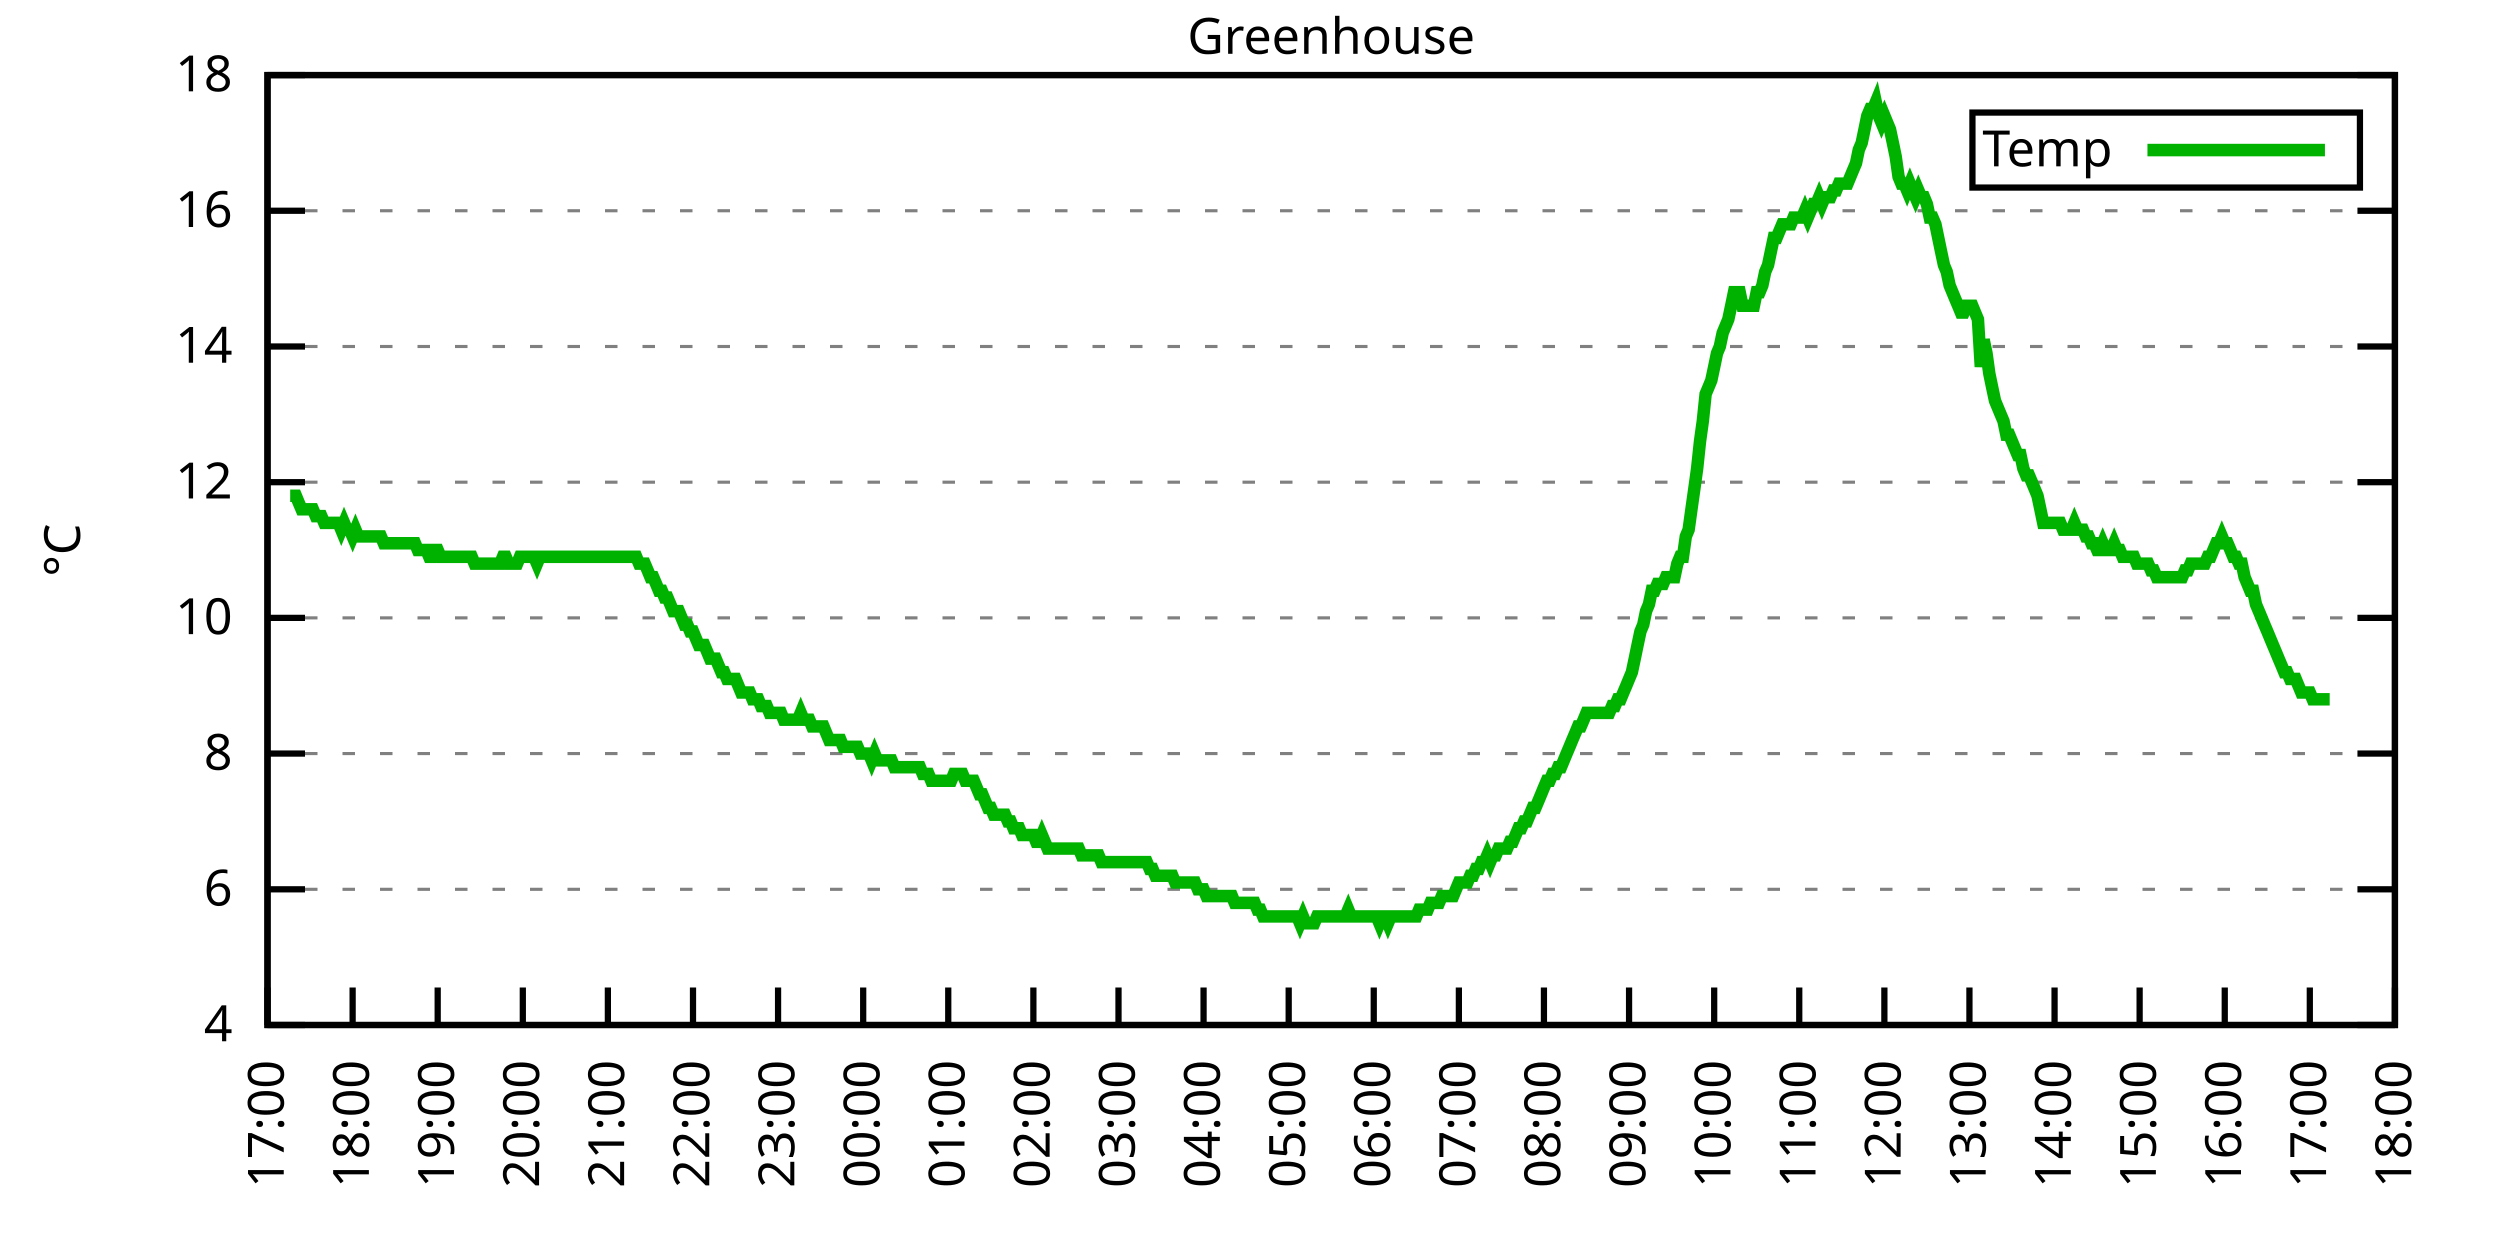
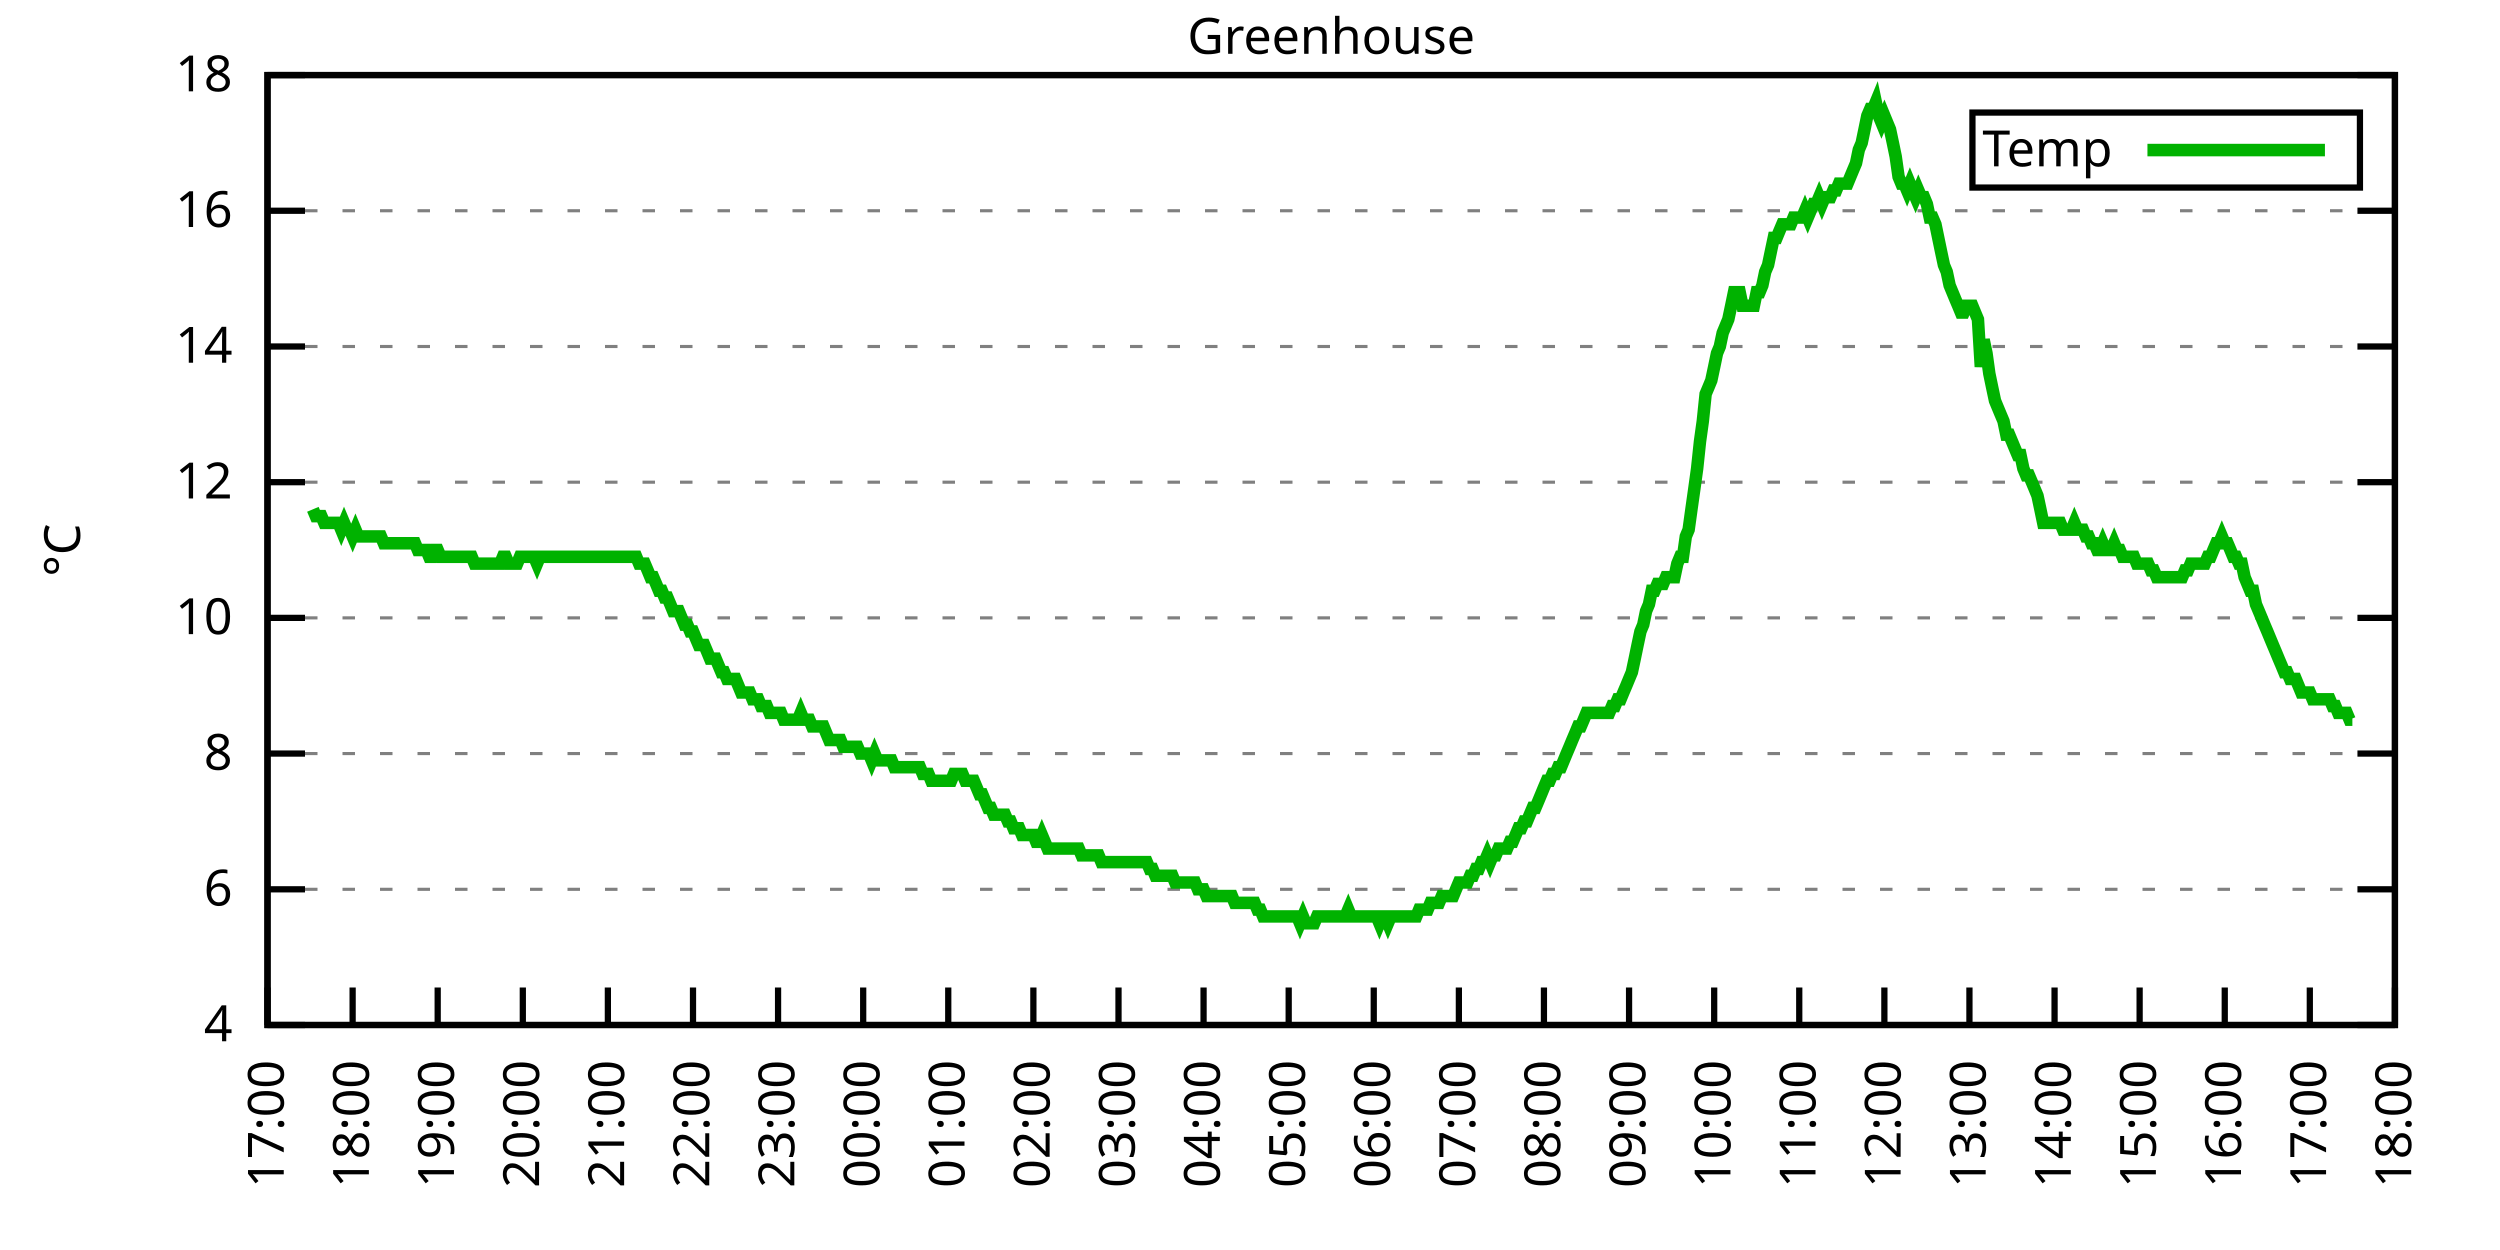
<svg xmlns="http://www.w3.org/2000/svg" xmlns:xlink="http://www.w3.org/1999/xlink" width="400" height="200" viewBox="0 0 400 200">
  <g id="gnuplot_canvas">
    <rect x="0" y="0" width="400" height="200" fill="none" />
    <defs>
      <circle id="gpDot" r="0.5" stroke-width="0.5" stroke="currentColor" />
      <path id="gpPt0" stroke-width="0.333" stroke="currentColor" d="M-1,0 h2 M0,-1 v2" />
      <path id="gpPt1" stroke-width="0.333" stroke="currentColor" d="M-1,-1 L1,1 M1,-1 L-1,1" />
      <path id="gpPt2" stroke-width="0.333" stroke="currentColor" d="M-1,0 L1,0 M0,-1 L0,1 M-1,-1 L1,1 M-1,1 L1,-1" />
      <rect id="gpPt3" stroke-width="0.333" stroke="currentColor" x="-1" y="-1" width="2" height="2" />
      <rect id="gpPt4" stroke-width="0.333" stroke="currentColor" fill="currentColor" x="-1" y="-1" width="2" height="2" />
      <circle id="gpPt5" stroke-width="0.333" stroke="currentColor" cx="0" cy="0" r="1" />
      <use xlink:href="#gpPt5" id="gpPt6" fill="currentColor" stroke="none" />
      <path id="gpPt7" stroke-width="0.333" stroke="currentColor" d="M0,-1.33 L-1.33,0.67 L1.33,0.67 z" />
      <use xlink:href="#gpPt7" id="gpPt8" fill="currentColor" stroke="none" />
      <use xlink:href="#gpPt7" id="gpPt9" stroke="currentColor" transform="rotate(180)" />
      <use xlink:href="#gpPt9" id="gpPt10" fill="currentColor" stroke="none" />
      <use xlink:href="#gpPt3" id="gpPt11" stroke="currentColor" transform="rotate(45)" />
      <use xlink:href="#gpPt11" id="gpPt12" fill="currentColor" stroke="none" />
      <path id="gpPt13" stroke-width="0.333" stroke="currentColor" d="M0,1.330 L1.265,0.411 L0.782,-1.067 L-0.782,-1.076 L-1.265,0.411 z" />
      <use xlink:href="#gpPt13" id="gpPt14" fill="currentColor" stroke="none" />
      <filter id="textbox" filterUnits="objectBoundingBox" x="0" y="0" height="1" width="1">
        <feFlood flood-color="white" flood-opacity="1" result="bgnd" />
        <feComposite in="SourceGraphic" in2="bgnd" operator="atop" />
      </filter>
      <filter id="greybox" filterUnits="objectBoundingBox" x="0" y="0" height="1" width="1">
        <feFlood flood-color="lightgrey" flood-opacity="1" result="grey" />
        <feComposite in="SourceGraphic" in2="grey" operator="atop" />
      </filter>
    </defs>
    <g fill="none" color="white" stroke="currentColor" stroke-width="1.00" stroke-linecap="butt" stroke-linejoin="miter">
</g>
    <g fill="none" color="black" stroke="currentColor" stroke-width="1.00" stroke-linecap="butt" stroke-linejoin="miter">
      <g stroke="none" shape-rendering="crispEdges">
        <polygon fill="rgb(255, 255, 255)" points="42.80,164.00 383.18,164.00 383.18,12.02 42.80,12.02 " />
      </g>
    </g>
    <g fill="none" color="black" stroke="currentColor" stroke-width="1.00" stroke-linecap="butt" stroke-linejoin="miter">
</g>
    <g fill="none" color="black" stroke="black" stroke-width="0.50" stroke-linecap="butt" stroke-linejoin="miter">
</g>
    <g fill="none" color="gray" stroke="currentColor" stroke-width="0.50" stroke-linecap="butt" stroke-linejoin="miter">
      <path stroke="gray" stroke-dasharray="2,4" class="gridline" d="M42.80,164.00 L383.19,164.00  " />
    </g>
    <g fill="none" color="gray" stroke="gray" stroke-width="1.00" stroke-linecap="butt" stroke-linejoin="miter">
</g>
    <g fill="none" color="black" stroke="currentColor" stroke-width="1.00" stroke-linecap="butt" stroke-linejoin="miter">
      <path stroke="black" d="M42.80,164.00 L48.80,164.00 M383.19,164.00 L377.19,164.00  " />
      <g transform="translate(37.20,166.60)" stroke="none" fill="black" font-family="Sans" font-size="8.00" text-anchor="end">
        <text>
          <tspan font-family="Sans"> 4</tspan>
        </text>
      </g>
    </g>
    <g fill="none" color="black" stroke="currentColor" stroke-width="1.00" stroke-linecap="butt" stroke-linejoin="miter">
</g>
    <g fill="none" color="black" stroke="black" stroke-width="0.50" stroke-linecap="butt" stroke-linejoin="miter">
</g>
    <g fill="none" color="gray" stroke="currentColor" stroke-width="0.50" stroke-linecap="butt" stroke-linejoin="miter">
      <path stroke="gray" stroke-dasharray="2,4" class="gridline" d="M42.80,142.29 L383.19,142.29  " />
    </g>
    <g fill="none" color="gray" stroke="gray" stroke-width="1.00" stroke-linecap="butt" stroke-linejoin="miter">
</g>
    <g fill="none" color="black" stroke="currentColor" stroke-width="1.00" stroke-linecap="butt" stroke-linejoin="miter">
      <path stroke="black" d="M42.80,142.29 L48.80,142.29 M383.19,142.29 L377.19,142.29  " />
      <g transform="translate(37.20,144.89)" stroke="none" fill="black" font-family="Sans" font-size="8.00" text-anchor="end">
        <text>
          <tspan font-family="Sans"> 6</tspan>
        </text>
      </g>
    </g>
    <g fill="none" color="black" stroke="currentColor" stroke-width="1.00" stroke-linecap="butt" stroke-linejoin="miter">
</g>
    <g fill="none" color="black" stroke="black" stroke-width="0.50" stroke-linecap="butt" stroke-linejoin="miter">
</g>
    <g fill="none" color="gray" stroke="currentColor" stroke-width="0.50" stroke-linecap="butt" stroke-linejoin="miter">
      <path stroke="gray" stroke-dasharray="2,4" class="gridline" d="M42.80,120.57 L383.19,120.57  " />
    </g>
    <g fill="none" color="gray" stroke="gray" stroke-width="1.00" stroke-linecap="butt" stroke-linejoin="miter">
</g>
    <g fill="none" color="black" stroke="currentColor" stroke-width="1.00" stroke-linecap="butt" stroke-linejoin="miter">
      <path stroke="black" d="M42.80,120.57 L48.80,120.57 M383.19,120.57 L377.19,120.57  " />
      <g transform="translate(37.20,123.17)" stroke="none" fill="black" font-family="Sans" font-size="8.00" text-anchor="end">
        <text>
          <tspan font-family="Sans"> 8</tspan>
        </text>
      </g>
    </g>
    <g fill="none" color="black" stroke="currentColor" stroke-width="1.00" stroke-linecap="butt" stroke-linejoin="miter">
</g>
    <g fill="none" color="black" stroke="black" stroke-width="0.50" stroke-linecap="butt" stroke-linejoin="miter">
</g>
    <g fill="none" color="gray" stroke="currentColor" stroke-width="0.50" stroke-linecap="butt" stroke-linejoin="miter">
      <path stroke="gray" stroke-dasharray="2,4" class="gridline" d="M42.80,98.86 L383.19,98.86  " />
    </g>
    <g fill="none" color="gray" stroke="gray" stroke-width="1.00" stroke-linecap="butt" stroke-linejoin="miter">
</g>
    <g fill="none" color="black" stroke="currentColor" stroke-width="1.00" stroke-linecap="butt" stroke-linejoin="miter">
      <path stroke="black" d="M42.80,98.86 L48.80,98.86 M383.19,98.86 L377.19,98.86  " />
      <g transform="translate(37.20,101.46)" stroke="none" fill="black" font-family="Sans" font-size="8.00" text-anchor="end">
        <text>
          <tspan font-family="Sans"> 10</tspan>
        </text>
      </g>
    </g>
    <g fill="none" color="black" stroke="currentColor" stroke-width="1.00" stroke-linecap="butt" stroke-linejoin="miter">
</g>
    <g fill="none" color="black" stroke="black" stroke-width="0.50" stroke-linecap="butt" stroke-linejoin="miter">
</g>
    <g fill="none" color="gray" stroke="currentColor" stroke-width="0.50" stroke-linecap="butt" stroke-linejoin="miter">
      <path stroke="gray" stroke-dasharray="2,4" class="gridline" d="M42.80,77.15 L383.19,77.15  " />
    </g>
    <g fill="none" color="gray" stroke="gray" stroke-width="1.00" stroke-linecap="butt" stroke-linejoin="miter">
</g>
    <g fill="none" color="black" stroke="currentColor" stroke-width="1.00" stroke-linecap="butt" stroke-linejoin="miter">
      <path stroke="black" d="M42.80,77.15 L48.80,77.15 M383.19,77.15 L377.19,77.15  " />
      <g transform="translate(37.20,79.75)" stroke="none" fill="black" font-family="Sans" font-size="8.00" text-anchor="end">
        <text>
          <tspan font-family="Sans"> 12</tspan>
        </text>
      </g>
    </g>
    <g fill="none" color="black" stroke="currentColor" stroke-width="1.00" stroke-linecap="butt" stroke-linejoin="miter">
</g>
    <g fill="none" color="black" stroke="black" stroke-width="0.50" stroke-linecap="butt" stroke-linejoin="miter">
</g>
    <g fill="none" color="gray" stroke="currentColor" stroke-width="0.50" stroke-linecap="butt" stroke-linejoin="miter">
      <path stroke="gray" stroke-dasharray="2,4" class="gridline" d="M42.80,55.44 L383.19,55.44  " />
    </g>
    <g fill="none" color="gray" stroke="gray" stroke-width="1.00" stroke-linecap="butt" stroke-linejoin="miter">
</g>
    <g fill="none" color="black" stroke="currentColor" stroke-width="1.00" stroke-linecap="butt" stroke-linejoin="miter">
      <path stroke="black" d="M42.80,55.44 L48.80,55.44 M383.19,55.44 L377.19,55.44  " />
      <g transform="translate(37.20,58.04)" stroke="none" fill="black" font-family="Sans" font-size="8.00" text-anchor="end">
        <text>
          <tspan font-family="Sans"> 14</tspan>
        </text>
      </g>
    </g>
    <g fill="none" color="black" stroke="currentColor" stroke-width="1.00" stroke-linecap="butt" stroke-linejoin="miter">
</g>
    <g fill="none" color="black" stroke="black" stroke-width="0.50" stroke-linecap="butt" stroke-linejoin="miter">
</g>
    <g fill="none" color="gray" stroke="currentColor" stroke-width="0.50" stroke-linecap="butt" stroke-linejoin="miter">
      <path stroke="gray" stroke-dasharray="2,4" class="gridline" d="M42.80,33.72 L383.19,33.72  " />
    </g>
    <g fill="none" color="gray" stroke="gray" stroke-width="1.00" stroke-linecap="butt" stroke-linejoin="miter">
</g>
    <g fill="none" color="black" stroke="currentColor" stroke-width="1.00" stroke-linecap="butt" stroke-linejoin="miter">
      <path stroke="black" d="M42.80,33.72 L48.80,33.72 M383.19,33.72 L377.19,33.72  " />
      <g transform="translate(37.20,36.32)" stroke="none" fill="black" font-family="Sans" font-size="8.00" text-anchor="end">
        <text>
          <tspan font-family="Sans"> 16</tspan>
        </text>
      </g>
    </g>
    <g fill="none" color="black" stroke="currentColor" stroke-width="1.00" stroke-linecap="butt" stroke-linejoin="miter">
</g>
    <g fill="none" color="black" stroke="black" stroke-width="0.50" stroke-linecap="butt" stroke-linejoin="miter">
</g>
    <g fill="none" color="gray" stroke="currentColor" stroke-width="0.50" stroke-linecap="butt" stroke-linejoin="miter">
      <path stroke="gray" stroke-dasharray="2,4" class="gridline" d="M42.80,12.01 L383.19,12.01  " />
    </g>
    <g fill="none" color="gray" stroke="gray" stroke-width="1.00" stroke-linecap="butt" stroke-linejoin="miter">
</g>
    <g fill="none" color="black" stroke="currentColor" stroke-width="1.00" stroke-linecap="butt" stroke-linejoin="miter">
      <path stroke="black" d="M42.80,12.01 L48.80,12.01 M383.19,12.01 L377.19,12.01  " />
      <g transform="translate(37.20,14.61)" stroke="none" fill="black" font-family="Sans" font-size="8.00" text-anchor="end">
        <text>
          <tspan font-family="Sans"> 18</tspan>
        </text>
      </g>
    </g>
    <g fill="none" color="black" stroke="currentColor" stroke-width="1.00" stroke-linecap="butt" stroke-linejoin="miter">
      <path stroke="black" d="M42.80,164.00 L42.80,158.00  " />
      <g transform="translate(45.40,169.60) rotate(270.00)" stroke="none" fill="black" font-family="Sans" font-size="8.00" text-anchor="end">
        <text>
          <tspan font-family="Sans">17:00</tspan>
        </text>
      </g>
    </g>
    <g fill="none" color="black" stroke="currentColor" stroke-width="1.00" stroke-linecap="butt" stroke-linejoin="miter">
      <path stroke="black" d="M56.42,164.00 L56.42,158.00  " />
      <g transform="translate(59.02,169.60) rotate(270.00)" stroke="none" fill="black" font-family="Sans" font-size="8.00" text-anchor="end">
        <text>
          <tspan font-family="Sans">18:00</tspan>
        </text>
      </g>
    </g>
    <g fill="none" color="black" stroke="currentColor" stroke-width="1.00" stroke-linecap="butt" stroke-linejoin="miter">
      <path stroke="black" d="M70.03,164.00 L70.03,158.00  " />
      <g transform="translate(72.63,169.60) rotate(270.00)" stroke="none" fill="black" font-family="Sans" font-size="8.00" text-anchor="end">
        <text>
          <tspan font-family="Sans">19:00</tspan>
        </text>
      </g>
    </g>
    <g fill="none" color="black" stroke="currentColor" stroke-width="1.00" stroke-linecap="butt" stroke-linejoin="miter">
      <path stroke="black" d="M83.65,164.00 L83.65,158.00  " />
      <g transform="translate(86.25,169.60) rotate(270.00)" stroke="none" fill="black" font-family="Sans" font-size="8.00" text-anchor="end">
        <text>
          <tspan font-family="Sans">20:00</tspan>
        </text>
      </g>
    </g>
    <g fill="none" color="black" stroke="currentColor" stroke-width="1.00" stroke-linecap="butt" stroke-linejoin="miter">
      <path stroke="black" d="M97.26,164.00 L97.26,158.00  " />
      <g transform="translate(99.86,169.60) rotate(270.00)" stroke="none" fill="black" font-family="Sans" font-size="8.00" text-anchor="end">
        <text>
          <tspan font-family="Sans">21:00</tspan>
        </text>
      </g>
    </g>
    <g fill="none" color="black" stroke="currentColor" stroke-width="1.00" stroke-linecap="butt" stroke-linejoin="miter">
      <path stroke="black" d="M110.88,164.00 L110.88,158.00  " />
      <g transform="translate(113.48,169.60) rotate(270.00)" stroke="none" fill="black" font-family="Sans" font-size="8.00" text-anchor="end">
        <text>
          <tspan font-family="Sans">22:00</tspan>
        </text>
      </g>
    </g>
    <g fill="none" color="black" stroke="currentColor" stroke-width="1.00" stroke-linecap="butt" stroke-linejoin="miter">
      <path stroke="black" d="M124.49,164.00 L124.49,158.00  " />
      <g transform="translate(127.09,169.60) rotate(270.00)" stroke="none" fill="black" font-family="Sans" font-size="8.00" text-anchor="end">
        <text>
          <tspan font-family="Sans">23:00</tspan>
        </text>
      </g>
    </g>
    <g fill="none" color="black" stroke="currentColor" stroke-width="1.00" stroke-linecap="butt" stroke-linejoin="miter">
      <path stroke="black" d="M138.11,164.00 L138.11,158.00  " />
      <g transform="translate(140.71,169.60) rotate(270.00)" stroke="none" fill="black" font-family="Sans" font-size="8.00" text-anchor="end">
        <text>
          <tspan font-family="Sans">00:00</tspan>
        </text>
      </g>
    </g>
    <g fill="none" color="black" stroke="currentColor" stroke-width="1.00" stroke-linecap="butt" stroke-linejoin="miter">
      <path stroke="black" d="M151.72,164.00 L151.72,158.00  " />
      <g transform="translate(154.32,169.60) rotate(270.00)" stroke="none" fill="black" font-family="Sans" font-size="8.00" text-anchor="end">
        <text>
          <tspan font-family="Sans">01:00</tspan>
        </text>
      </g>
    </g>
    <g fill="none" color="black" stroke="currentColor" stroke-width="1.00" stroke-linecap="butt" stroke-linejoin="miter">
      <path stroke="black" d="M165.34,164.00 L165.34,158.00  " />
      <g transform="translate(167.94,169.60) rotate(270.00)" stroke="none" fill="black" font-family="Sans" font-size="8.00" text-anchor="end">
        <text>
          <tspan font-family="Sans">02:00</tspan>
        </text>
      </g>
    </g>
    <g fill="none" color="black" stroke="currentColor" stroke-width="1.00" stroke-linecap="butt" stroke-linejoin="miter">
      <path stroke="black" d="M178.96,164.00 L178.96,158.00  " />
      <g transform="translate(181.56,169.60) rotate(270.00)" stroke="none" fill="black" font-family="Sans" font-size="8.00" text-anchor="end">
        <text>
          <tspan font-family="Sans">03:00</tspan>
        </text>
      </g>
    </g>
    <g fill="none" color="black" stroke="currentColor" stroke-width="1.00" stroke-linecap="butt" stroke-linejoin="miter">
      <path stroke="black" d="M192.57,164.00 L192.57,158.00  " />
      <g transform="translate(195.17,169.60) rotate(270.00)" stroke="none" fill="black" font-family="Sans" font-size="8.00" text-anchor="end">
        <text>
          <tspan font-family="Sans">04:00</tspan>
        </text>
      </g>
    </g>
    <g fill="none" color="black" stroke="currentColor" stroke-width="1.00" stroke-linecap="butt" stroke-linejoin="miter">
      <path stroke="black" d="M206.19,164.00 L206.19,158.00  " />
      <g transform="translate(208.79,169.60) rotate(270.00)" stroke="none" fill="black" font-family="Sans" font-size="8.00" text-anchor="end">
        <text>
          <tspan font-family="Sans">05:00</tspan>
        </text>
      </g>
    </g>
    <g fill="none" color="black" stroke="currentColor" stroke-width="1.00" stroke-linecap="butt" stroke-linejoin="miter">
      <path stroke="black" d="M219.80,164.00 L219.80,158.00  " />
      <g transform="translate(222.40,169.60) rotate(270.00)" stroke="none" fill="black" font-family="Sans" font-size="8.00" text-anchor="end">
        <text>
          <tspan font-family="Sans">06:00</tspan>
        </text>
      </g>
    </g>
    <g fill="none" color="black" stroke="currentColor" stroke-width="1.00" stroke-linecap="butt" stroke-linejoin="miter">
      <path stroke="black" d="M233.42,164.00 L233.42,158.00  " />
      <g transform="translate(236.02,169.60) rotate(270.00)" stroke="none" fill="black" font-family="Sans" font-size="8.00" text-anchor="end">
        <text>
          <tspan font-family="Sans">07:00</tspan>
        </text>
      </g>
    </g>
    <g fill="none" color="black" stroke="currentColor" stroke-width="1.00" stroke-linecap="butt" stroke-linejoin="miter">
      <path stroke="black" d="M247.03,164.00 L247.03,158.00  " />
      <g transform="translate(249.63,169.60) rotate(270.00)" stroke="none" fill="black" font-family="Sans" font-size="8.00" text-anchor="end">
        <text>
          <tspan font-family="Sans">08:00</tspan>
        </text>
      </g>
    </g>
    <g fill="none" color="black" stroke="currentColor" stroke-width="1.00" stroke-linecap="butt" stroke-linejoin="miter">
      <path stroke="black" d="M260.65,164.00 L260.65,158.00  " />
      <g transform="translate(263.25,169.60) rotate(270.00)" stroke="none" fill="black" font-family="Sans" font-size="8.00" text-anchor="end">
        <text>
          <tspan font-family="Sans">09:00</tspan>
        </text>
      </g>
    </g>
    <g fill="none" color="black" stroke="currentColor" stroke-width="1.00" stroke-linecap="butt" stroke-linejoin="miter">
      <path stroke="black" d="M274.27,164.00 L274.27,158.00  " />
      <g transform="translate(276.87,169.60) rotate(270.00)" stroke="none" fill="black" font-family="Sans" font-size="8.00" text-anchor="end">
        <text>
          <tspan font-family="Sans">10:00</tspan>
        </text>
      </g>
    </g>
    <g fill="none" color="black" stroke="currentColor" stroke-width="1.00" stroke-linecap="butt" stroke-linejoin="miter">
      <path stroke="black" d="M287.88,164.00 L287.88,158.00  " />
      <g transform="translate(290.48,169.60) rotate(270.00)" stroke="none" fill="black" font-family="Sans" font-size="8.00" text-anchor="end">
        <text>
          <tspan font-family="Sans">11:00</tspan>
        </text>
      </g>
    </g>
    <g fill="none" color="black" stroke="currentColor" stroke-width="1.00" stroke-linecap="butt" stroke-linejoin="miter">
      <path stroke="black" d="M301.50,164.00 L301.50,158.00  " />
      <g transform="translate(304.10,169.60) rotate(270.00)" stroke="none" fill="black" font-family="Sans" font-size="8.00" text-anchor="end">
        <text>
          <tspan font-family="Sans">12:00</tspan>
        </text>
      </g>
    </g>
    <g fill="none" color="black" stroke="currentColor" stroke-width="1.00" stroke-linecap="butt" stroke-linejoin="miter">
      <path stroke="black" d="M315.11,164.00 L315.11,158.00  " />
      <g transform="translate(317.71,169.60) rotate(270.00)" stroke="none" fill="black" font-family="Sans" font-size="8.00" text-anchor="end">
        <text>
          <tspan font-family="Sans">13:00</tspan>
        </text>
      </g>
    </g>
    <g fill="none" color="black" stroke="currentColor" stroke-width="1.00" stroke-linecap="butt" stroke-linejoin="miter">
      <path stroke="black" d="M328.73,164.00 L328.73,158.00  " />
      <g transform="translate(331.33,169.60) rotate(270.00)" stroke="none" fill="black" font-family="Sans" font-size="8.00" text-anchor="end">
        <text>
          <tspan font-family="Sans">14:00</tspan>
        </text>
      </g>
    </g>
    <g fill="none" color="black" stroke="currentColor" stroke-width="1.00" stroke-linecap="butt" stroke-linejoin="miter">
      <path stroke="black" d="M342.34,164.00 L342.34,158.00  " />
      <g transform="translate(344.94,169.60) rotate(270.00)" stroke="none" fill="black" font-family="Sans" font-size="8.00" text-anchor="end">
        <text>
          <tspan font-family="Sans">15:00</tspan>
        </text>
      </g>
    </g>
    <g fill="none" color="black" stroke="currentColor" stroke-width="1.00" stroke-linecap="butt" stroke-linejoin="miter">
      <path stroke="black" d="M355.96,164.00 L355.96,158.00  " />
      <g transform="translate(358.56,169.60) rotate(270.00)" stroke="none" fill="black" font-family="Sans" font-size="8.00" text-anchor="end">
        <text>
          <tspan font-family="Sans">16:00</tspan>
        </text>
      </g>
    </g>
    <g fill="none" color="black" stroke="currentColor" stroke-width="1.00" stroke-linecap="butt" stroke-linejoin="miter">
      <path stroke="black" d="M369.57,164.00 L369.57,158.00  " />
      <g transform="translate(372.17,169.60) rotate(270.00)" stroke="none" fill="black" font-family="Sans" font-size="8.00" text-anchor="end">
        <text>
          <tspan font-family="Sans">17:00</tspan>
        </text>
      </g>
    </g>
    <g fill="none" color="black" stroke="currentColor" stroke-width="1.00" stroke-linecap="butt" stroke-linejoin="miter">
      <path stroke="black" d="M383.19,164.00 L383.19,158.00  " />
      <g transform="translate(385.79,169.60) rotate(270.00)" stroke="none" fill="black" font-family="Sans" font-size="8.00" text-anchor="end">
        <text>
          <tspan font-family="Sans">18:00</tspan>
        </text>
      </g>
    </g>
    <g fill="none" color="black" stroke="currentColor" stroke-width="1.00" stroke-linecap="butt" stroke-linejoin="miter">
</g>
    <g fill="none" color="black" stroke="currentColor" stroke-width="1.00" stroke-linecap="butt" stroke-linejoin="miter">
      <path stroke="black" d="M42.80,12.01 L42.80,164.00 L383.19,164.00 L383.19,12.01 L42.80,12.01 Z  " />
    </g>
    <g fill="none" color="black" stroke="currentColor" stroke-width="1.00" stroke-linecap="butt" stroke-linejoin="miter">
</g>
    <g fill="none" color="black" stroke="currentColor" stroke-width="1.00" stroke-linecap="butt" stroke-linejoin="miter">
      <path stroke="black" d="M315.59,30.01 L315.59,18.01 L377.59,18.01 L377.59,30.01 L315.59,30.01 Z  " />
    </g>
    <g id="Greenhouse_plot_1">
      <g fill="none" color="white" stroke="black" stroke-width="2.00" stroke-linecap="butt" stroke-linejoin="miter">
</g>
      <g fill="none" color="black" stroke="currentColor" stroke-width="2.00" stroke-linecap="butt" stroke-linejoin="miter">
        <g transform="translate(337.99,26.61)" stroke="none" fill="black" font-family="Sans" font-size="8.00" text-anchor="end">
          <text>
            <tspan font-family="Sans">Temp</tspan>
          </text>
        </g>
      </g>
      <g fill="none" color="black" stroke="currentColor" stroke-width="2.00" stroke-linecap="butt" stroke-linejoin="miter">
-         <path stroke="rgb(  0, 178,   0)" d="M343.59,24.01 L371.99,24.01 M46.43,79.32 L46.88,79.32 L47.34,79.32 L47.79,80.41 L48.25,81.49 L48.70,81.49   L49.15,81.49 L49.61,81.49 L50.06,81.49 L50.52,82.58 L50.97,82.58 L51.42,82.58 L51.88,83.66 L52.33,83.66   L52.78,83.66 L53.24,83.66 L53.69,83.66 L54.15,83.66 L54.60,84.75 L55.05,83.66 L55.51,84.75 L55.96,84.75   L56.42,85.83 L56.87,84.75 L57.32,85.83 L57.78,85.83 L58.23,85.83 L58.68,85.83 L59.14,85.83 L59.59,85.83   L60.05,85.83 L60.50,85.83 L60.95,85.83 L61.41,86.92 L61.86,86.92 L62.32,86.92 L62.77,86.92 L63.22,86.92   L63.68,86.92 L64.13,86.92 L64.58,86.92 L65.04,86.92 L65.49,86.92 L65.95,86.92 L66.40,86.92 L66.85,88.00   L67.31,88.00 L67.76,88.00 L68.22,88.00 L68.67,89.09 L69.12,89.09 L69.58,88.00 L70.03,88.00 L70.49,89.09   L70.94,89.09 L71.39,89.09 L71.85,89.09 L72.30,89.09 L72.75,89.09 L73.21,89.09 L73.66,89.09 L74.12,89.09   L74.57,89.09 L75.02,89.09 L75.48,89.09 L75.93,90.18 L76.39,90.18 L76.84,90.18 L77.29,90.18 L77.75,90.18   L78.20,90.18 L78.65,90.18 L79.11,90.18 L79.56,90.18 L80.02,90.18 L80.47,89.09 L80.92,89.09 L81.38,90.18   L81.83,90.18 L82.29,90.18 L82.74,90.18 L83.19,89.09 L83.65,89.09 L84.10,89.09 L84.55,89.09 L85.01,89.09   L85.46,89.09 L85.92,90.18 L86.37,89.09 L86.82,89.09 L87.28,89.09 L87.73,89.09 L88.19,89.09 L88.64,89.09   L89.09,89.09 L89.55,89.09 L90.00,89.09 L90.45,89.09 L90.91,89.09 L91.36,89.09 L91.82,89.09 L92.27,89.09   L92.72,89.09 L93.18,89.09 L93.63,89.09 L94.09,89.09 L94.54,89.09 L94.99,89.09 L95.45,89.09 L95.90,89.09   L96.35,89.09 L96.81,89.09 L97.26,89.09 L97.72,89.09 L98.17,89.09 L98.62,89.09 L99.08,89.09 L99.53,89.09   L99.99,89.09 L100.44,89.09 L100.89,89.09 L101.35,89.09 L101.80,89.09 L102.25,90.18 L102.71,90.18 L103.16,90.18   L103.62,91.26 L104.07,92.35 L104.52,92.35 L104.98,93.43 L105.43,94.52 L105.89,94.52 L106.34,95.60 L106.79,95.60   L107.25,96.69 L107.70,97.78 L108.15,97.78 L108.61,97.78 L109.06,98.86 L109.52,99.95 L109.97,99.95 L110.42,101.03   L110.88,101.03 L111.33,102.12 L111.79,103.20 L112.24,103.20 L112.69,103.20 L113.15,104.29 L113.60,105.38 L114.05,105.38   L114.51,105.38 L114.96,106.46 L115.42,107.55 L115.87,107.55 L116.32,108.63 L116.78,108.63 L117.23,108.63 L117.69,108.63   L118.14,109.72 L118.59,110.80 L119.05,110.80 L119.50,110.80 L119.96,110.80 L120.41,111.89 L120.86,111.89 L121.32,111.89   L121.77,112.97 L122.22,112.97 L122.68,112.97 L123.13,114.06 L123.59,114.06 L124.04,114.06 L124.49,114.06 L124.95,114.06   L125.40,115.15 L125.86,115.15 L126.31,115.15 L126.76,115.15 L127.22,115.15 L127.67,115.15 L128.12,114.06 L128.58,115.15   L129.03,115.15 L129.49,115.15 L129.94,116.23 L130.39,116.23 L130.85,116.23 L131.30,116.23 L131.76,116.23 L132.21,117.32   L132.66,118.40 L133.12,118.40 L133.57,118.40 L134.02,118.40 L134.48,118.40 L134.93,119.49 L135.39,119.49 L135.84,119.49   L136.29,119.49 L136.75,119.49 L137.20,119.49 L137.66,120.57 L138.11,120.57 L138.56,120.57 L139.02,120.57 L139.47,121.66   L139.92,120.57 L140.38,121.66 L140.83,121.66 L141.29,121.66 L141.74,121.66 L142.19,121.66 L142.65,121.66 L143.10,122.75   L143.56,122.75 L144.01,122.75 L144.46,122.75 L144.92,122.75 L145.37,122.75 L145.82,122.75 L146.28,122.75 L146.73,122.75   L147.19,122.75 L147.64,123.83 L148.09,123.83 L148.55,123.83 L149.00,124.92 L149.46,124.92 L149.91,124.92 L150.36,124.92   L150.82,124.92 L151.27,124.92 L151.72,124.92 L152.18,124.92 L152.63,123.83 L153.09,123.83 L153.54,123.83 L153.99,123.83   L154.45,124.92 L154.90,124.92 L155.36,124.92 L155.81,124.92 L156.26,126.00 L156.72,127.09 L157.17,127.09 L157.62,128.17   L158.08,129.26 L158.53,129.26 L158.99,130.35 L159.44,130.35 L159.89,130.35 L160.35,130.35 L160.80,130.35 L161.26,131.43   L161.71,131.43 L162.16,132.52 L162.62,132.52 L163.07,132.52 L163.52,133.60 L163.98,133.60 L164.43,133.60 L164.89,133.60   L165.34,133.60 L165.79,134.69 L166.25,134.69 L166.70,133.60 L167.16,134.69 L167.61,135.77 L168.06,135.77 L168.52,135.77   L168.97,135.77 L169.43,135.77 L169.88,135.77 L170.33,135.77 L170.79,135.77 L171.24,135.77 L171.69,135.77 L172.15,135.77   L172.60,135.77 L173.06,136.86 L173.51,136.86 L173.96,136.86 L174.42,136.86 L174.87,136.86 L175.33,136.86 L175.78,136.86   L176.23,137.94 L176.69,137.94 L177.14,137.94 L177.59,137.94 L178.05,137.94 L178.50,137.94 L178.96,137.94 L179.41,137.94   L179.86,137.94 L180.32,137.94 L180.77,137.94 L181.23,137.94 L181.68,137.94 L182.13,137.94 L182.59,137.94 L183.04,137.94   L183.49,137.94 L183.95,139.03 L184.40,139.03 L184.86,140.12 L185.31,140.12 L185.76,140.12 L186.22,140.12 L186.67,140.12   L187.13,140.12 L187.58,140.12 L188.03,141.20 L188.49,141.20 L188.94,141.20 L189.39,141.20 L189.85,141.20 L190.30,141.20   L190.76,141.20 L191.21,141.20 L191.66,142.29 L192.12,142.29 L192.57,142.29 L193.03,143.37 L193.48,143.37 L193.93,143.37   L194.39,143.37 L194.84,143.37 L195.29,143.37 L195.75,143.37 L196.20,143.37 L196.66,143.37 L197.11,143.37 L197.56,144.46   L198.02,144.46 L198.47,144.46 L198.93,144.46 L199.38,144.46 L199.83,144.46 L200.29,144.46 L200.74,144.46 L201.19,145.54   L201.65,145.54 L202.10,146.63 L202.56,146.63 L203.01,146.63 L203.46,146.63 L203.92,146.63 L204.37,146.63 L204.83,146.63   L205.28,146.63 L205.73,146.63 L206.19,146.63 L206.64,146.63 L207.09,146.63 L207.55,146.63 L208.00,147.72 L208.46,146.63   L208.91,147.72 L209.36,147.72 L209.82,147.72 L210.27,147.72 L210.73,146.63 L211.18,146.63 L211.63,146.63 L212.09,146.63   L212.54,146.63 L213.00,146.63 L213.45,146.63 L213.90,146.63 L214.36,146.63 L214.81,146.63 L215.26,146.63 L215.72,145.54   L216.17,146.63 L216.63,146.63 L217.08,146.63 L217.53,146.63 L217.99,146.63 L218.44,146.63 L218.90,146.63 L219.35,146.63   L219.80,146.63 L220.26,146.63 L220.71,147.72 L221.16,146.63 L221.62,146.63 L222.07,147.72 L222.53,146.63 L222.98,146.63   L223.43,146.63 L223.89,146.63 L224.34,146.63 L224.80,146.63 L225.25,146.63 L225.70,146.63 L226.16,146.63 L226.61,146.63   L227.06,145.54 L227.52,145.54 L227.97,145.54 L228.43,145.54 L228.88,144.46 L229.33,144.46 L229.79,144.46 L230.24,144.46   L230.70,143.37 L231.15,143.37 L231.60,143.37 L232.06,143.37 L232.51,143.37 L232.96,142.29 L233.42,141.20 L233.87,141.20   L234.33,141.20 L234.78,141.20 L235.23,140.12 L235.69,140.12 L236.14,139.03 L236.60,139.03 L237.05,137.94 L237.50,137.94   L237.96,136.86 L238.41,137.94 L238.86,136.86 L239.32,136.86 L239.77,135.77 L240.23,135.77 L240.68,135.77 L241.13,135.77   L241.59,134.69 L242.04,134.69 L242.50,133.60 L242.95,132.52 L243.40,132.52 L243.86,131.43 L244.31,131.43 L244.76,130.35   L245.22,129.26 L245.67,129.26 L246.13,128.17 L246.58,127.09 L247.03,126.00 L247.49,124.92 L247.94,124.92 L248.40,123.83   L248.85,123.83 L249.30,122.75 L249.76,122.75 L250.21,121.66 L250.66,120.57 L251.12,119.49 L251.57,118.40 L252.03,117.32   L252.48,116.23 L252.93,116.23 L253.39,115.15 L253.84,114.06 L254.30,114.06 L254.75,114.06 L255.20,114.06 L255.66,114.06   L256.11,114.06 L256.56,114.06 L257.02,114.06 L257.47,114.06 L257.93,112.97 L258.38,112.97 L258.83,111.89 L259.29,111.89   L259.74,110.80 L260.20,109.72 L260.65,108.63 L261.10,107.55 L261.56,105.38 L262.01,103.20 L262.47,101.03 L262.92,99.95   L263.37,97.78 L263.83,96.69 L264.28,94.52 L264.73,94.52 L265.19,93.43 L265.64,93.43 L266.10,93.43 L266.55,92.35   L267.00,92.35 L267.46,92.35 L267.91,92.35 L268.37,90.18 L268.82,89.09 L269.27,89.09 L269.73,85.83 L270.18,84.75   L270.63,81.49 L271.09,78.23 L271.54,74.98 L272.00,70.63 L272.45,67.38 L272.90,63.04 L273.36,61.95 L273.81,60.86   L274.27,58.69 L274.72,56.52 L275.17,55.44 L275.63,53.26 L276.08,52.18 L276.53,51.09 L276.99,48.92 L277.44,46.75   L277.90,46.75 L278.35,46.75 L278.80,48.92 L279.26,48.92 L279.71,48.92 L280.17,48.92 L280.62,48.92 L281.07,46.75   L281.53,46.75 L281.98,45.66 L282.43,43.49 L282.89,42.41 L283.34,40.24 L283.80,38.07 L284.25,38.07 L284.70,36.98   L285.16,35.89 L285.61,35.89 L286.07,35.89 L286.52,35.89 L286.97,34.81 L287.43,34.81 L287.88,34.81 L288.33,34.81   L288.79,33.72 L289.24,34.81 L289.70,33.72 L290.15,32.64 L290.60,32.64 L291.06,31.55 L291.51,32.64 L291.97,31.55   L292.42,31.55 L292.87,31.55 L293.33,30.47 L293.78,30.47 L294.23,29.38 L294.69,29.38 L295.14,29.38 L295.60,29.38   L296.05,28.29 L296.50,27.21 L296.96,26.12 L297.41,23.95 L297.87,22.87 L298.32,20.70 L298.77,18.52 L299.23,17.44   L299.68,17.44 L300.13,16.35 L300.59,18.52 L301.04,19.61 L301.50,18.52 L301.95,19.61 L302.40,20.70 L302.86,22.87   L303.31,25.04 L303.77,28.29 L304.22,29.38 L304.67,29.38 L305.13,30.47 L305.58,29.38 L306.03,30.47 L306.49,31.55   L306.94,30.47 L307.40,31.55 L307.85,31.55 L308.30,32.64 L308.76,34.81 L309.21,34.81 L309.67,35.89 L310.12,38.07   L310.57,40.24 L311.03,42.41 L311.48,43.49 L311.94,45.66 L312.39,46.75 L312.84,47.84 L313.30,48.92 L313.75,50.01   L314.20,50.01 L314.66,48.92 L315.11,48.92 L315.57,48.92 L316.02,50.01 L316.47,51.09 L316.93,58.69 L317.38,54.35   L317.84,56.52 L318.29,59.78 L318.74,61.95 L319.20,64.12 L319.65,65.21 L320.10,66.29 L320.56,67.38 L321.01,69.55   L321.47,69.55 L321.92,70.63 L322.37,71.72 L322.83,72.81 L323.28,72.81 L323.74,74.98 L324.19,76.06 L324.64,76.06   L325.10,77.15 L325.55,78.23 L326.00,79.32 L326.46,81.49 L326.91,83.66 L327.37,83.66 L327.82,83.66 L328.27,83.66   L328.73,83.66 L329.18,83.66 L329.64,83.66 L330.09,84.75 L330.54,84.75 L331.00,84.75 L331.45,84.75 L331.90,83.66   L332.36,84.75 L332.81,84.75 L333.27,84.75 L333.72,85.83 L334.17,85.83 L334.63,86.92 L335.08,86.92 L335.54,88.00   L335.99,88.00 L336.44,86.92 L336.90,88.00 L337.35,88.00 L337.80,88.00 L338.26,86.92 L338.71,88.00 L339.17,88.00   L339.62,89.09 L340.07,89.09 L340.53,89.09 L340.98,89.09 L341.44,89.09 L341.89,90.18 L342.34,90.18 L342.80,90.18   L343.25,90.18 L343.70,90.18 L344.16,91.26 L344.61,91.26 L345.07,92.35 L345.52,92.35 L345.97,92.35 L346.43,92.35   L346.88,92.35 L347.34,92.35 L347.79,92.35 L348.24,92.35 L348.70,92.35 L349.15,92.35 L349.60,91.26 L350.06,91.26   L350.51,90.18 L350.97,90.18 L351.42,90.18 L351.87,90.18 L352.33,90.18 L352.78,90.18 L353.24,89.09 L353.69,89.09   L354.14,88.00 L354.60,86.92 L355.05,86.92 L355.50,85.83 L355.96,86.92 L356.41,86.92 L356.87,88.00 L357.32,89.09   L357.77,89.09 L358.23,90.18 L358.68,90.18 L359.14,92.35 L359.59,93.43 L360.04,94.52 L360.50,94.52 L360.95,96.69   L361.41,97.78 L361.86,98.86 L362.31,99.95 L362.77,101.03 L363.22,102.12 L363.67,103.20 L364.13,104.29 L364.58,105.38   L365.04,106.46 L365.49,107.55 L365.94,107.55 L366.40,108.63 L366.85,108.63 L367.31,108.63 L367.76,109.72 L368.21,110.80   L368.67,110.80 L369.12,110.80 L369.57,110.80 L370.03,111.89 L370.48,111.89 L370.94,111.89 L371.39,111.89 L371.84,111.89   L372.30,111.89 L372.75,111.89  " />
+         <path stroke="rgb(  0, 178,   0)" d="M343.59,24.01 L371.99,24.01 M50.06,81.49 L50.52,82.58 L50.97,82.58 L51.42,82.58 L51.88,83.66 L52.33,83.66   L52.78,83.66 L53.24,83.66 L53.69,83.66 L54.15,83.66 L54.60,84.75 L55.05,83.66 L55.51,84.75 L55.96,84.75   L56.42,85.83 L56.87,84.75 L57.32,85.83 L57.78,85.83 L58.23,85.83 L58.68,85.83 L59.14,85.83 L59.59,85.83   L60.05,85.83 L60.50,85.83 L60.95,85.83 L61.41,86.92 L61.86,86.92 L62.32,86.92 L62.77,86.92 L63.22,86.92   L63.68,86.92 L64.13,86.92 L64.58,86.92 L65.04,86.92 L65.49,86.92 L65.95,86.92 L66.40,86.92 L66.85,88.00   L67.31,88.00 L67.76,88.00 L68.22,88.00 L68.67,89.09 L69.12,89.09 L69.58,88.00 L70.03,88.00 L70.49,89.09   L70.94,89.09 L71.39,89.09 L71.85,89.09 L72.30,89.09 L72.75,89.09 L73.21,89.09 L73.66,89.09 L74.12,89.09   L74.57,89.09 L75.02,89.09 L75.48,89.09 L75.93,90.18 L76.39,90.18 L76.84,90.18 L77.29,90.18 L77.75,90.18   L78.20,90.18 L78.65,90.18 L79.11,90.18 L79.56,90.18 L80.02,90.18 L80.47,89.09 L80.92,89.09 L81.38,90.18   L81.83,90.18 L82.29,90.18 L82.74,90.18 L83.19,89.09 L83.65,89.09 L84.10,89.09 L84.55,89.09 L85.01,89.09   L85.46,89.09 L85.92,90.18 L86.37,89.09 L86.82,89.09 L87.28,89.09 L87.73,89.09 L88.19,89.09 L88.64,89.09   L89.09,89.09 L89.55,89.09 L90.00,89.09 L90.45,89.09 L90.91,89.09 L91.36,89.09 L91.82,89.09 L92.27,89.09   L92.72,89.09 L93.18,89.09 L93.63,89.09 L94.09,89.09 L94.54,89.09 L94.99,89.09 L95.45,89.09 L95.90,89.09   L96.35,89.09 L96.81,89.09 L97.26,89.09 L97.72,89.09 L98.17,89.09 L98.62,89.09 L99.08,89.09 L99.53,89.09   L99.99,89.09 L100.44,89.09 L100.89,89.09 L101.35,89.09 L101.80,89.09 L102.25,90.18 L102.71,90.18 L103.16,90.18   L103.62,91.26 L104.07,92.35 L104.52,92.35 L104.98,93.43 L105.43,94.52 L105.89,94.52 L106.34,95.60 L106.79,95.60   L107.25,96.69 L107.70,97.78 L108.15,97.78 L108.61,97.78 L109.06,98.86 L109.52,99.95 L109.97,99.95 L110.42,101.03   L110.88,101.03 L111.33,102.12 L111.79,103.20 L112.24,103.20 L112.69,103.20 L113.15,104.29 L113.60,105.38 L114.05,105.38   L114.51,105.38 L114.96,106.46 L115.42,107.55 L115.87,107.55 L116.32,108.63 L116.78,108.63 L117.23,108.63 L117.69,108.63   L118.14,109.72 L118.59,110.80 L119.05,110.80 L119.50,110.80 L119.96,110.80 L120.41,111.89 L120.86,111.89 L121.32,111.89   L121.77,112.97 L122.22,112.97 L122.68,112.97 L123.13,114.06 L123.59,114.06 L124.04,114.06 L124.49,114.06 L124.95,114.06   L125.40,115.15 L125.86,115.15 L126.31,115.15 L126.76,115.15 L127.22,115.15 L127.67,115.15 L128.12,114.06 L128.58,115.15   L129.03,115.15 L129.49,115.15 L129.94,116.23 L130.39,116.23 L130.85,116.23 L131.30,116.23 L131.76,116.23 L132.21,117.32   L132.66,118.40 L133.12,118.40 L133.57,118.40 L134.02,118.40 L134.48,118.40 L134.93,119.49 L135.39,119.49 L135.84,119.49   L136.29,119.49 L136.75,119.49 L137.20,119.49 L137.66,120.57 L138.11,120.57 L138.56,120.57 L139.02,120.57 L139.47,121.66   L139.92,120.57 L140.38,121.66 L140.83,121.66 L141.29,121.66 L141.74,121.66 L142.19,121.66 L142.65,121.66 L143.10,122.75   L143.56,122.75 L144.01,122.75 L144.46,122.75 L144.92,122.75 L145.37,122.75 L145.82,122.75 L146.28,122.75 L146.73,122.75   L147.19,122.75 L147.64,123.83 L148.09,123.83 L148.55,123.83 L149.00,124.92 L149.46,124.92 L149.91,124.92 L150.36,124.92   L150.82,124.92 L151.27,124.92 L151.72,124.92 L152.18,124.92 L152.63,123.83 L153.09,123.83 L153.54,123.83 L153.99,123.83   L154.45,124.92 L154.90,124.92 L155.36,124.92 L155.81,124.92 L156.26,126.00 L156.72,127.09 L157.17,127.09 L157.62,128.17   L158.08,129.26 L158.53,129.26 L158.99,130.35 L159.44,130.35 L159.89,130.35 L160.35,130.35 L160.80,130.35 L161.26,131.43   L161.71,131.43 L162.16,132.52 L162.62,132.52 L163.07,132.52 L163.52,133.60 L163.98,133.60 L164.43,133.60 L164.89,133.60   L165.34,133.60 L165.79,134.69 L166.25,134.69 L166.70,133.60 L167.16,134.69 L167.61,135.77 L168.06,135.77 L168.52,135.77   L168.97,135.77 L169.43,135.77 L169.88,135.77 L170.33,135.77 L170.79,135.77 L171.24,135.77 L171.69,135.77 L172.15,135.77   L172.60,135.77 L173.06,136.86 L173.51,136.86 L173.96,136.86 L174.42,136.86 L174.87,136.86 L175.33,136.86 L175.78,136.86   L176.23,137.94 L176.69,137.94 L177.14,137.94 L177.59,137.94 L178.05,137.94 L178.50,137.94 L178.96,137.94 L179.41,137.94   L179.86,137.94 L180.32,137.94 L180.77,137.94 L181.23,137.94 L181.68,137.94 L182.13,137.94 L182.59,137.94 L183.04,137.94   L183.49,137.94 L183.95,139.03 L184.40,139.03 L184.86,140.12 L185.31,140.12 L185.76,140.12 L186.22,140.12 L186.67,140.12   L187.13,140.12 L187.58,140.12 L188.03,141.20 L188.49,141.20 L188.94,141.20 L189.39,141.20 L189.85,141.20 L190.30,141.20   L190.76,141.20 L191.21,141.20 L191.66,142.29 L192.12,142.29 L192.57,142.29 L193.03,143.37 L193.48,143.37 L193.93,143.37   L194.39,143.37 L194.84,143.37 L195.29,143.37 L195.75,143.37 L196.20,143.37 L196.66,143.37 L197.11,143.37 L197.56,144.46   L198.02,144.46 L198.47,144.46 L198.93,144.46 L199.38,144.46 L199.83,144.46 L200.29,144.46 L200.74,144.46 L201.19,145.54   L201.65,145.54 L202.10,146.63 L202.56,146.63 L203.01,146.63 L203.46,146.63 L203.92,146.63 L204.37,146.63 L204.83,146.63   L205.28,146.63 L205.73,146.63 L206.19,146.63 L206.64,146.63 L207.09,146.63 L207.55,146.63 L208.00,147.72 L208.46,146.63   L208.91,147.72 L209.36,147.72 L209.82,147.72 L210.27,147.72 L210.73,146.63 L211.18,146.63 L211.63,146.63 L212.09,146.63   L212.54,146.63 L213.00,146.63 L213.45,146.63 L213.90,146.63 L214.36,146.63 L214.81,146.63 L215.26,146.63 L215.72,145.54   L216.17,146.63 L216.63,146.63 L217.08,146.63 L217.53,146.63 L217.99,146.63 L218.44,146.63 L218.90,146.63 L219.35,146.63   L219.80,146.63 L220.26,146.63 L220.71,147.72 L221.16,146.63 L221.62,146.63 L222.07,147.72 L222.53,146.63 L222.98,146.63   L223.43,146.63 L223.89,146.63 L224.34,146.63 L224.80,146.63 L225.25,146.63 L225.70,146.63 L226.16,146.63 L226.61,146.63   L227.06,145.54 L227.52,145.54 L227.97,145.54 L228.43,145.54 L228.88,144.46 L229.33,144.46 L229.79,144.46 L230.24,144.46   L230.70,143.37 L231.15,143.37 L231.60,143.37 L232.06,143.37 L232.51,143.37 L232.96,142.29 L233.42,141.20 L233.87,141.20   L234.33,141.20 L234.78,141.20 L235.23,140.12 L235.69,140.12 L236.14,139.03 L236.60,139.03 L237.05,137.94 L237.50,137.94   L237.96,136.86 L238.41,137.94 L238.86,136.86 L239.32,136.86 L239.77,135.77 L240.23,135.77 L240.68,135.77 L241.13,135.77   L241.59,134.69 L242.04,134.69 L242.50,133.60 L242.95,132.52 L243.40,132.52 L243.86,131.43 L244.31,131.43 L244.76,130.35   L245.22,129.26 L245.67,129.26 L246.13,128.17 L246.58,127.09 L247.03,126.00 L247.49,124.92 L247.94,124.92 L248.40,123.83   L248.85,123.83 L249.30,122.75 L249.76,122.75 L250.21,121.66 L250.66,120.57 L251.12,119.49 L251.57,118.40 L252.03,117.32   L252.48,116.23 L252.93,116.23 L253.39,115.15 L253.84,114.06 L254.30,114.06 L254.75,114.06 L255.20,114.06 L255.66,114.06   L256.11,114.06 L256.56,114.06 L257.02,114.06 L257.47,114.06 L257.93,112.97 L258.38,112.97 L258.83,111.89 L259.29,111.89   L259.74,110.80 L260.20,109.72 L260.65,108.63 L261.10,107.55 L261.56,105.38 L262.01,103.20 L262.47,101.03 L262.92,99.95   L263.37,97.78 L263.83,96.69 L264.28,94.52 L264.73,94.52 L265.19,93.43 L265.64,93.43 L266.10,93.43 L266.55,92.35   L267.00,92.35 L267.46,92.35 L267.91,92.35 L268.37,90.18 L268.82,89.09 L269.27,89.09 L269.73,85.83 L270.18,84.75   L270.63,81.49 L271.09,78.23 L271.54,74.98 L272.00,70.63 L272.45,67.38 L272.90,63.04 L273.36,61.95 L273.81,60.86   L274.27,58.69 L274.72,56.52 L275.17,55.44 L275.63,53.26 L276.08,52.18 L276.53,51.09 L276.99,48.92 L277.44,46.75   L277.90,46.75 L278.35,46.75 L278.80,48.92 L279.26,48.92 L279.71,48.92 L280.17,48.92 L280.62,48.92 L281.07,46.75   L281.53,46.75 L281.98,45.66 L282.43,43.49 L282.89,42.41 L283.34,40.24 L283.80,38.07 L284.25,38.07 L284.70,36.98   L285.16,35.89 L285.61,35.89 L286.07,35.89 L286.52,35.89 L286.97,34.81 L287.43,34.81 L287.88,34.81 L288.33,34.81   L288.79,33.72 L289.24,34.81 L289.70,33.72 L290.15,32.64 L290.60,32.64 L291.06,31.55 L291.51,32.64 L291.97,31.55   L292.42,31.55 L292.87,31.55 L293.33,30.47 L293.78,30.47 L294.23,29.38 L294.69,29.38 L295.14,29.38 L295.60,29.38   L296.05,28.29 L296.50,27.21 L296.96,26.12 L297.41,23.95 L297.87,22.87 L298.32,20.70 L298.77,18.52 L299.23,17.44   L299.68,17.44 L300.13,16.35 L300.59,18.52 L301.04,19.61 L301.50,18.52 L301.95,19.61 L302.40,20.70 L302.86,22.87   L303.31,25.04 L303.77,28.29 L304.22,29.38 L304.67,29.38 L305.13,30.47 L305.58,29.38 L306.03,30.47 L306.49,31.55   L306.94,30.47 L307.40,31.55 L307.85,31.55 L308.30,32.64 L308.76,34.81 L309.21,34.81 L309.67,35.89 L310.12,38.07   L310.57,40.24 L311.03,42.41 L311.48,43.49 L311.94,45.66 L312.39,46.75 L312.84,47.84 L313.30,48.92 L313.75,50.01   L314.20,50.01 L314.66,48.92 L315.11,48.92 L315.57,48.92 L316.02,50.01 L316.47,51.09 L316.93,58.69 L317.38,54.35   L317.84,56.52 L318.29,59.78 L318.74,61.95 L319.20,64.12 L319.65,65.21 L320.10,66.29 L320.56,67.38 L321.01,69.55   L321.47,69.55 L321.92,70.63 L322.37,71.72 L322.83,72.81 L323.28,72.81 L323.74,74.98 L324.19,76.06 L324.64,76.06   L325.10,77.15 L325.55,78.23 L326.00,79.32 L326.46,81.49 L326.91,83.66 L327.37,83.66 L327.82,83.66 L328.27,83.66   L328.73,83.66 L329.18,83.66 L329.64,83.66 L330.09,84.75 L330.54,84.75 L331.00,84.75 L331.45,84.75 L331.90,83.66   L332.36,84.75 L332.81,84.75 L333.27,84.75 L333.72,85.83 L334.17,85.83 L334.63,86.92 L335.08,86.92 L335.54,88.00   L335.99,88.00 L336.44,86.92 L336.90,88.00 L337.35,88.00 L337.80,88.00 L338.26,86.92 L338.71,88.00 L339.17,88.00   L339.62,89.09 L340.07,89.09 L340.53,89.09 L340.98,89.09 L341.44,89.09 L341.89,90.18 L342.34,90.18 L342.80,90.18   L343.25,90.18 L343.70,90.18 L344.16,91.26 L344.61,91.26 L345.07,92.35 L345.52,92.35 L345.97,92.35 L346.43,92.35   L346.88,92.35 L347.34,92.35 L347.79,92.35 L348.24,92.35 L348.70,92.35 L349.15,92.35 L349.60,91.26 L350.06,91.26   L350.51,90.18 L350.97,90.18 L351.42,90.18 L351.87,90.18 L352.33,90.18 L352.78,90.18 L353.24,89.09 L353.69,89.09   L354.14,88.00 L354.60,86.92 L355.05,86.92 L355.50,85.83 L355.96,86.92 L356.41,86.92 L356.87,88.00 L357.32,89.09   L357.77,89.09 L358.23,90.18 L358.68,90.18 L359.14,92.35 L359.59,93.43 L360.04,94.52 L360.50,94.52 L360.95,96.69   L361.41,97.78 L361.86,98.86 L362.31,99.95 L362.77,101.03 L363.22,102.12 L363.67,103.20 L364.13,104.29 L364.58,105.38   L365.04,106.46 L365.49,107.55 L365.94,107.55 L366.40,108.63 L366.85,108.63 L367.31,108.63 L367.76,109.72 L368.21,110.80   L368.67,110.80 L369.12,110.80 L369.57,110.80 L370.03,111.89 L370.48,111.89 L370.94,111.89 L371.39,111.89 L371.84,111.89   L372.30,111.89 L372.75,111.89 L373.21,112.97 L373.66,112.97 L374.11,114.06 L374.57,114.06 L375.02,114.06 L375.47,114.06   L375.93,115.15 L376.38,115.15  " />
      </g>
    </g>
    <g fill="none" color="black" stroke="currentColor" stroke-width="2.00" stroke-linecap="butt" stroke-linejoin="miter">
</g>
    <g fill="none" color="black" stroke="black" stroke-width="1.00" stroke-linecap="butt" stroke-linejoin="miter">
</g>
    <g fill="none" color="black" stroke="currentColor" stroke-width="1.00" stroke-linecap="butt" stroke-linejoin="miter">
      <path stroke="black" d="M42.80,12.01 L42.80,164.00 L383.19,164.00 L383.19,12.01 L42.80,12.01 Z  " />
      <g transform="translate(12.80,88.01) rotate(270.00)" stroke="none" fill="black" font-family="Sans" font-size="8.00" text-anchor="middle">
        <text>
          <tspan font-family="Sans">°C</tspan>
        </text>
      </g>
    </g>
    <g fill="none" color="black" stroke="currentColor" stroke-width="1.00" stroke-linecap="butt" stroke-linejoin="miter">
</g>
    <g fill="none" color="black" stroke="currentColor" stroke-width="1.00" stroke-linecap="butt" stroke-linejoin="miter">
      <g transform="translate(212.99,8.61)" stroke="none" fill="black" font-family="Sans" font-size="8.00" text-anchor="middle">
        <text>
          <tspan font-family="Sans">Greenhouse</tspan>
        </text>
      </g>
    </g>
    <g fill="none" color="black" stroke="currentColor" stroke-width="1.00" stroke-linecap="butt" stroke-linejoin="miter">
</g>
  </g>
</svg>
